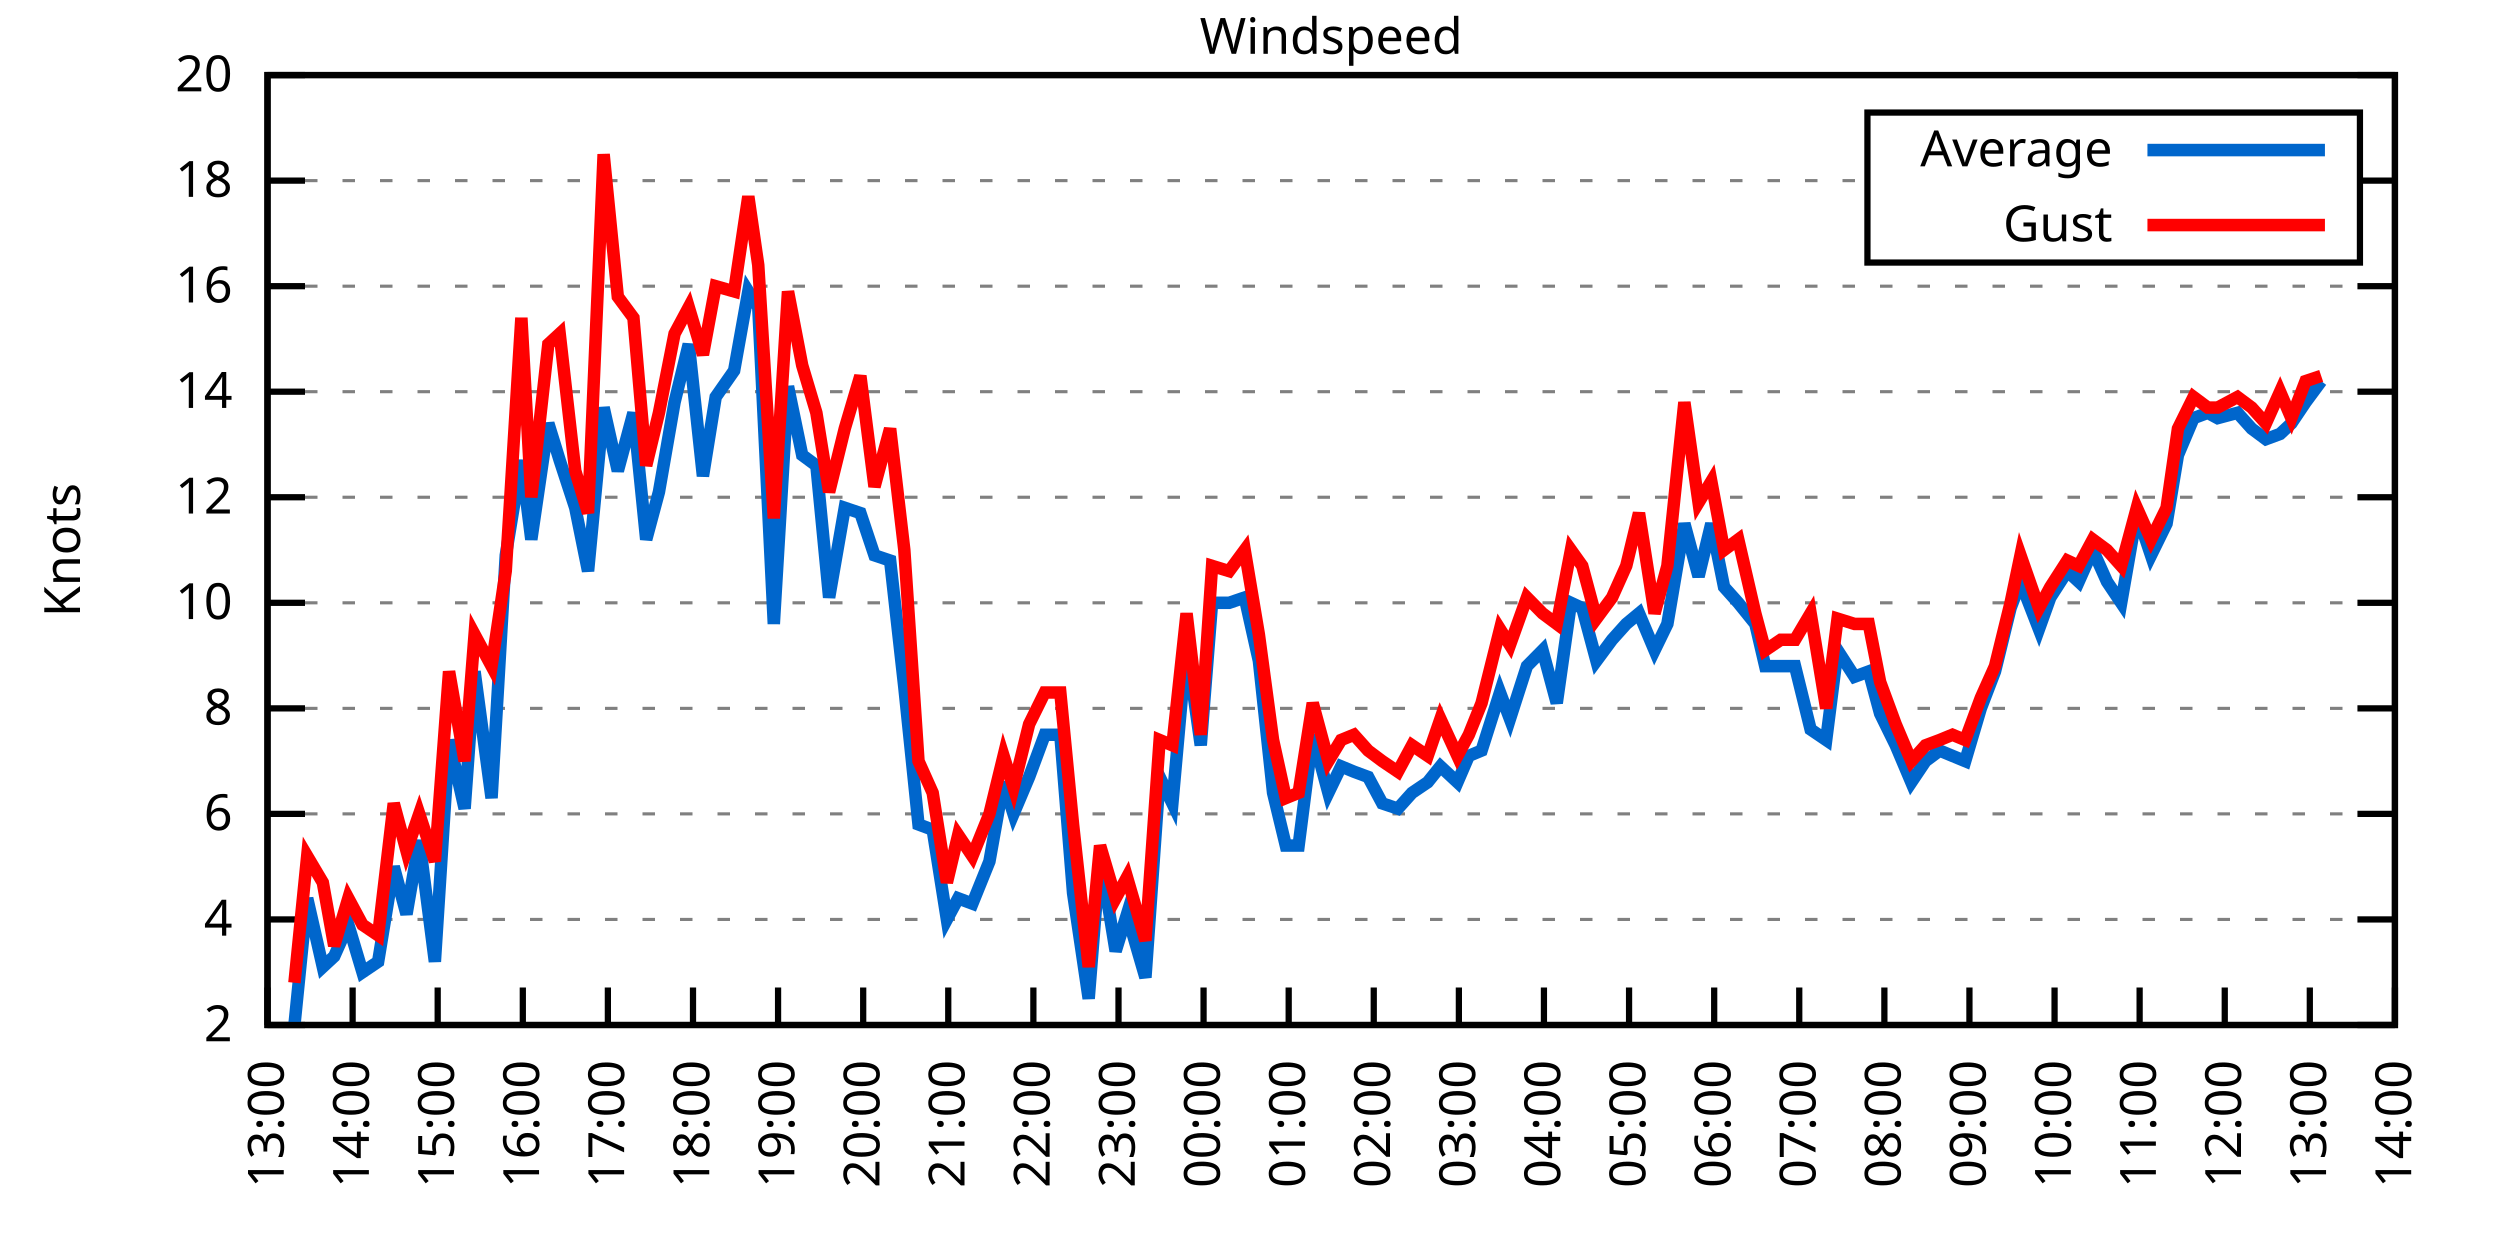
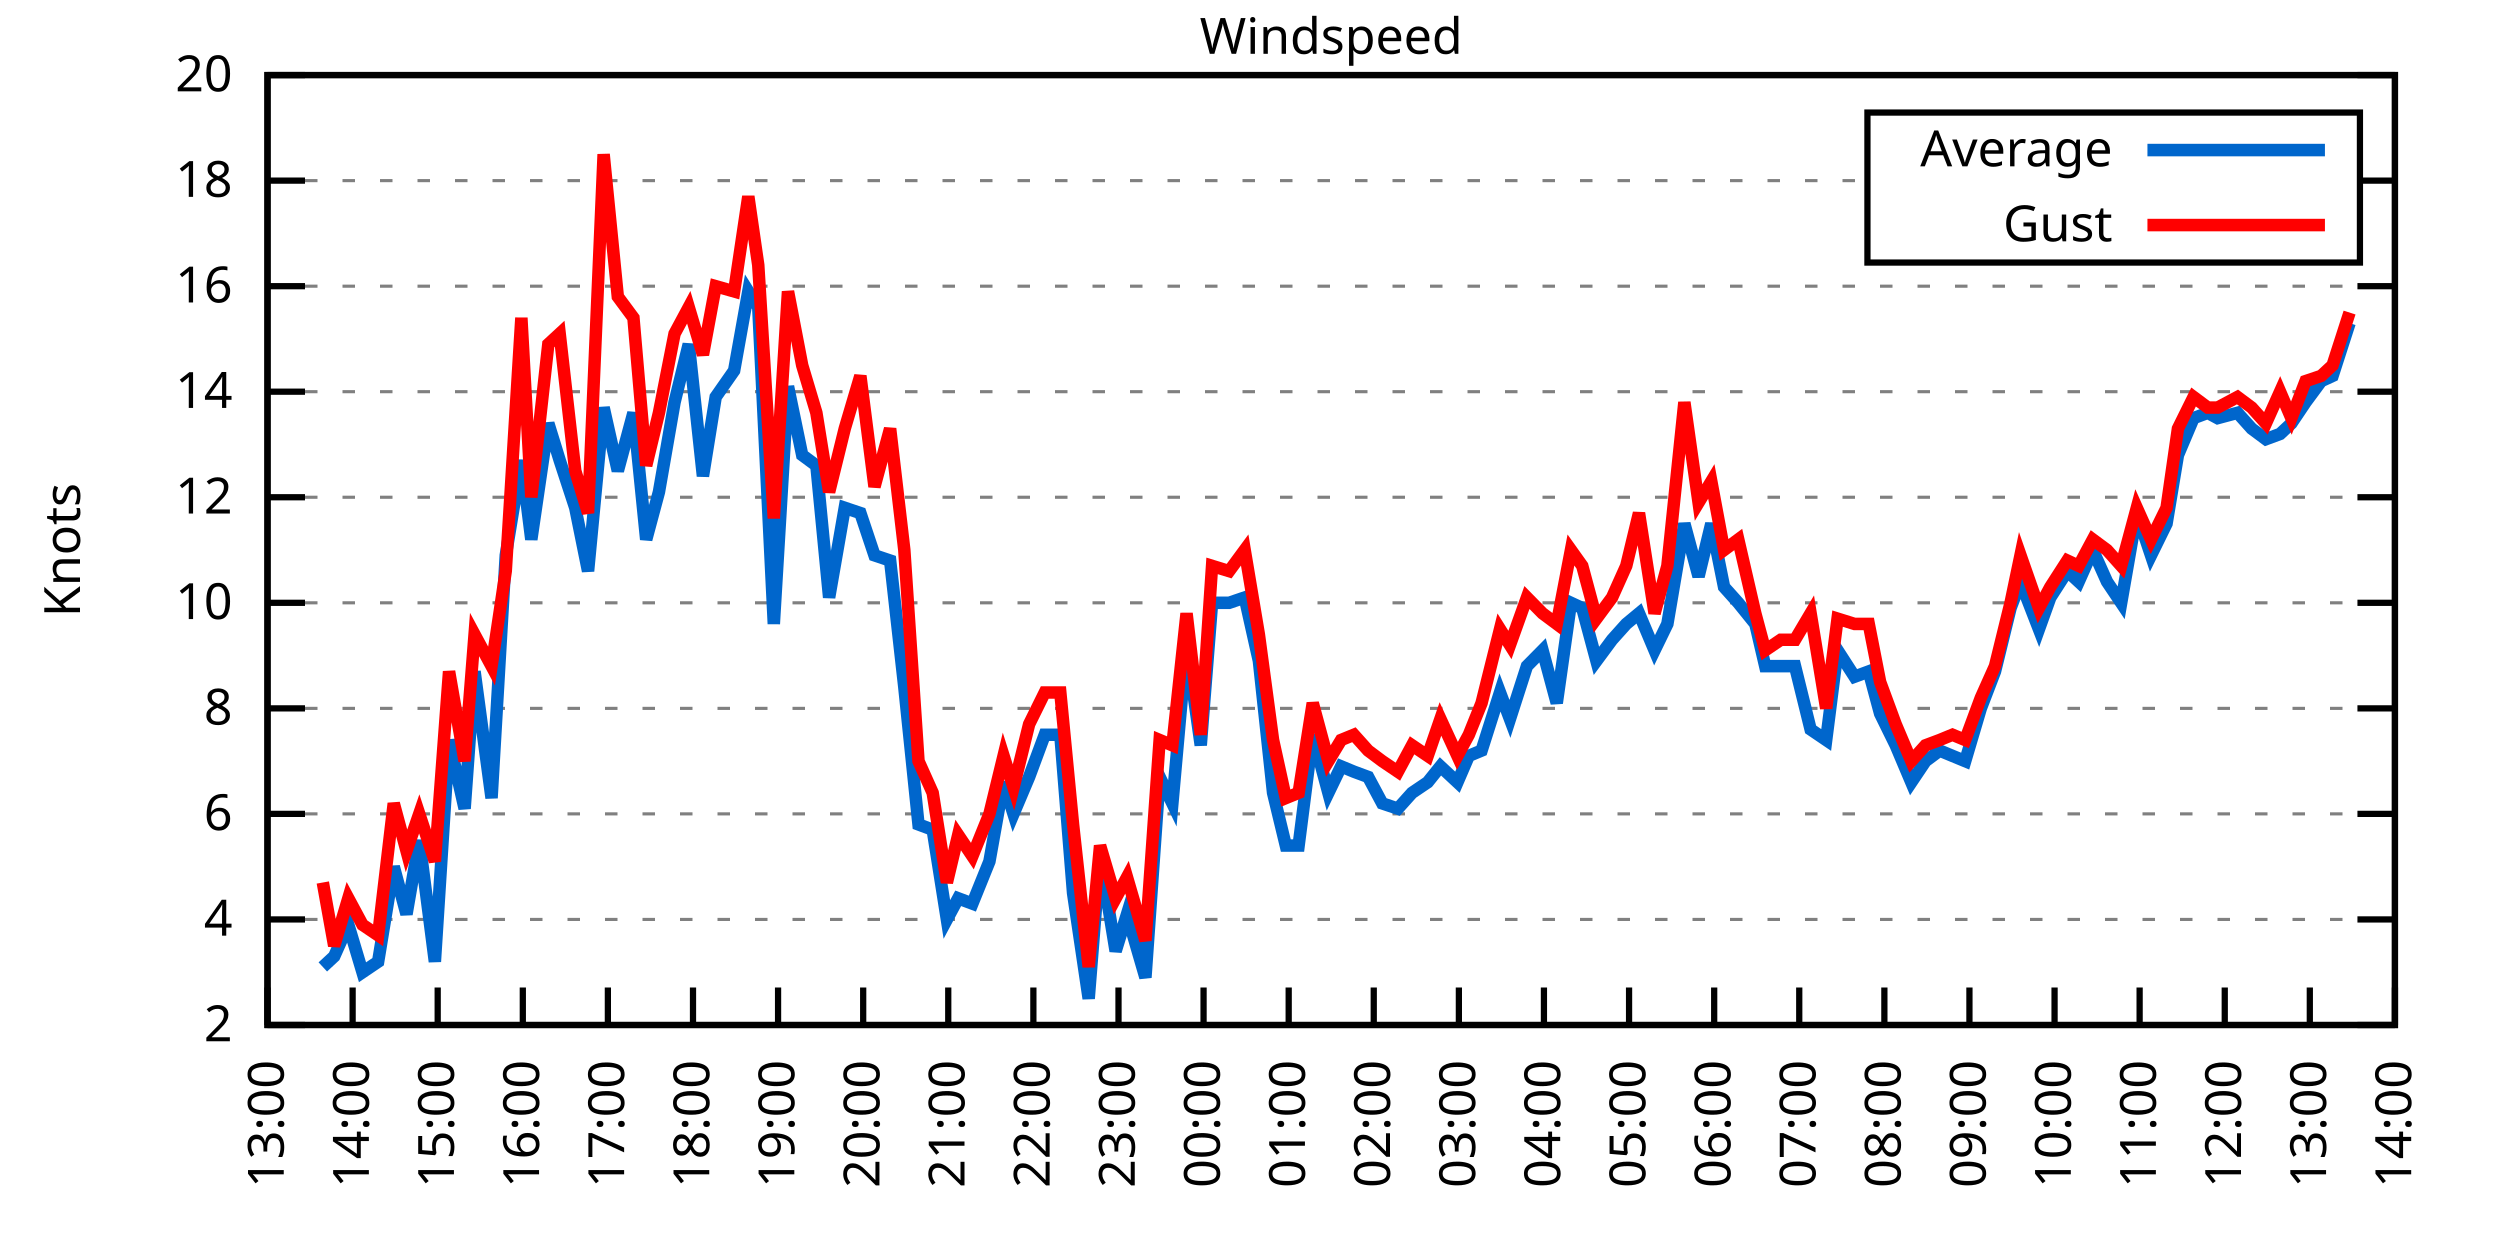
<svg xmlns="http://www.w3.org/2000/svg" xmlns:xlink="http://www.w3.org/1999/xlink" width="400" height="200" viewBox="0 0 400 200">
  <g id="gnuplot_canvas">
    <rect x="0" y="0" width="400" height="200" fill="none" />
    <defs>
      <circle id="gpDot" r="0.5" stroke-width="0.5" stroke="currentColor" />
      <path id="gpPt0" stroke-width="0.333" stroke="currentColor" d="M-1,0 h2 M0,-1 v2" />
      <path id="gpPt1" stroke-width="0.333" stroke="currentColor" d="M-1,-1 L1,1 M1,-1 L-1,1" />
      <path id="gpPt2" stroke-width="0.333" stroke="currentColor" d="M-1,0 L1,0 M0,-1 L0,1 M-1,-1 L1,1 M-1,1 L1,-1" />
      <rect id="gpPt3" stroke-width="0.333" stroke="currentColor" x="-1" y="-1" width="2" height="2" />
      <rect id="gpPt4" stroke-width="0.333" stroke="currentColor" fill="currentColor" x="-1" y="-1" width="2" height="2" />
      <circle id="gpPt5" stroke-width="0.333" stroke="currentColor" cx="0" cy="0" r="1" />
      <use xlink:href="#gpPt5" id="gpPt6" fill="currentColor" stroke="none" />
      <path id="gpPt7" stroke-width="0.333" stroke="currentColor" d="M0,-1.33 L-1.33,0.67 L1.33,0.67 z" />
      <use xlink:href="#gpPt7" id="gpPt8" fill="currentColor" stroke="none" />
      <use xlink:href="#gpPt7" id="gpPt9" stroke="currentColor" transform="rotate(180)" />
      <use xlink:href="#gpPt9" id="gpPt10" fill="currentColor" stroke="none" />
      <use xlink:href="#gpPt3" id="gpPt11" stroke="currentColor" transform="rotate(45)" />
      <use xlink:href="#gpPt11" id="gpPt12" fill="currentColor" stroke="none" />
      <path id="gpPt13" stroke-width="0.333" stroke="currentColor" d="M0,1.330 L1.265,0.411 L0.782,-1.067 L-0.782,-1.076 L-1.265,0.411 z" />
      <use xlink:href="#gpPt13" id="gpPt14" fill="currentColor" stroke="none" />
      <filter id="textbox" filterUnits="objectBoundingBox" x="0" y="0" height="1" width="1">
        <feFlood flood-color="white" flood-opacity="1" result="bgnd" />
        <feComposite in="SourceGraphic" in2="bgnd" operator="atop" />
      </filter>
      <filter id="greybox" filterUnits="objectBoundingBox" x="0" y="0" height="1" width="1">
        <feFlood flood-color="lightgrey" flood-opacity="1" result="grey" />
        <feComposite in="SourceGraphic" in2="grey" operator="atop" />
      </filter>
    </defs>
    <g fill="none" color="white" stroke="currentColor" stroke-width="1.00" stroke-linecap="butt" stroke-linejoin="miter">
</g>
    <g fill="none" color="black" stroke="currentColor" stroke-width="1.00" stroke-linecap="butt" stroke-linejoin="miter">
      <g stroke="none" shape-rendering="crispEdges">
        <polygon fill="rgb(255, 255, 255)" points="42.80,164.00 383.18,164.00 383.18,12.02 42.80,12.02 " />
      </g>
    </g>
    <g fill="none" color="black" stroke="currentColor" stroke-width="1.00" stroke-linecap="butt" stroke-linejoin="miter">
</g>
    <g fill="none" color="black" stroke="black" stroke-width="0.50" stroke-linecap="butt" stroke-linejoin="miter">
</g>
    <g fill="none" color="gray" stroke="currentColor" stroke-width="0.50" stroke-linecap="butt" stroke-linejoin="miter">
      <path stroke="gray" stroke-dasharray="2,4" class="gridline" d="M42.80,164.00 L383.19,164.00  " />
    </g>
    <g fill="none" color="gray" stroke="gray" stroke-width="1.00" stroke-linecap="butt" stroke-linejoin="miter">
</g>
    <g fill="none" color="black" stroke="currentColor" stroke-width="1.00" stroke-linecap="butt" stroke-linejoin="miter">
      <path stroke="black" d="M42.80,164.00 L48.80,164.00 M383.19,164.00 L377.19,164.00  " />
      <g transform="translate(37.20,166.60)" stroke="none" fill="black" font-family="Sans" font-size="8.00" text-anchor="end">
        <text>
          <tspan font-family="Sans"> 2</tspan>
        </text>
      </g>
    </g>
    <g fill="none" color="black" stroke="currentColor" stroke-width="1.00" stroke-linecap="butt" stroke-linejoin="miter">
</g>
    <g fill="none" color="black" stroke="black" stroke-width="0.50" stroke-linecap="butt" stroke-linejoin="miter">
</g>
    <g fill="none" color="gray" stroke="currentColor" stroke-width="0.50" stroke-linecap="butt" stroke-linejoin="miter">
      <path stroke="gray" stroke-dasharray="2,4" class="gridline" d="M42.80,147.11 L383.19,147.11  " />
    </g>
    <g fill="none" color="gray" stroke="gray" stroke-width="1.00" stroke-linecap="butt" stroke-linejoin="miter">
</g>
    <g fill="none" color="black" stroke="currentColor" stroke-width="1.00" stroke-linecap="butt" stroke-linejoin="miter">
      <path stroke="black" d="M42.80,147.11 L48.80,147.11 M383.19,147.11 L377.19,147.11  " />
      <g transform="translate(37.20,149.71)" stroke="none" fill="black" font-family="Sans" font-size="8.00" text-anchor="end">
        <text>
          <tspan font-family="Sans"> 4</tspan>
        </text>
      </g>
    </g>
    <g fill="none" color="black" stroke="currentColor" stroke-width="1.00" stroke-linecap="butt" stroke-linejoin="miter">
</g>
    <g fill="none" color="black" stroke="black" stroke-width="0.50" stroke-linecap="butt" stroke-linejoin="miter">
</g>
    <g fill="none" color="gray" stroke="currentColor" stroke-width="0.50" stroke-linecap="butt" stroke-linejoin="miter">
      <path stroke="gray" stroke-dasharray="2,4" class="gridline" d="M42.80,130.22 L383.19,130.22  " />
    </g>
    <g fill="none" color="gray" stroke="gray" stroke-width="1.00" stroke-linecap="butt" stroke-linejoin="miter">
</g>
    <g fill="none" color="black" stroke="currentColor" stroke-width="1.00" stroke-linecap="butt" stroke-linejoin="miter">
      <path stroke="black" d="M42.80,130.22 L48.80,130.22 M383.19,130.22 L377.19,130.22  " />
      <g transform="translate(37.20,132.82)" stroke="none" fill="black" font-family="Sans" font-size="8.00" text-anchor="end">
        <text>
          <tspan font-family="Sans"> 6</tspan>
        </text>
      </g>
    </g>
    <g fill="none" color="black" stroke="currentColor" stroke-width="1.00" stroke-linecap="butt" stroke-linejoin="miter">
</g>
    <g fill="none" color="black" stroke="black" stroke-width="0.50" stroke-linecap="butt" stroke-linejoin="miter">
</g>
    <g fill="none" color="gray" stroke="currentColor" stroke-width="0.50" stroke-linecap="butt" stroke-linejoin="miter">
      <path stroke="gray" stroke-dasharray="2,4" class="gridline" d="M42.80,113.34 L383.19,113.34  " />
    </g>
    <g fill="none" color="gray" stroke="gray" stroke-width="1.00" stroke-linecap="butt" stroke-linejoin="miter">
</g>
    <g fill="none" color="black" stroke="currentColor" stroke-width="1.00" stroke-linecap="butt" stroke-linejoin="miter">
      <path stroke="black" d="M42.80,113.34 L48.80,113.34 M383.19,113.34 L377.19,113.34  " />
      <g transform="translate(37.20,115.94)" stroke="none" fill="black" font-family="Sans" font-size="8.00" text-anchor="end">
        <text>
          <tspan font-family="Sans"> 8</tspan>
        </text>
      </g>
    </g>
    <g fill="none" color="black" stroke="currentColor" stroke-width="1.00" stroke-linecap="butt" stroke-linejoin="miter">
</g>
    <g fill="none" color="black" stroke="black" stroke-width="0.50" stroke-linecap="butt" stroke-linejoin="miter">
</g>
    <g fill="none" color="gray" stroke="currentColor" stroke-width="0.50" stroke-linecap="butt" stroke-linejoin="miter">
      <path stroke="gray" stroke-dasharray="2,4" class="gridline" d="M42.80,96.45 L383.19,96.45  " />
    </g>
    <g fill="none" color="gray" stroke="gray" stroke-width="1.00" stroke-linecap="butt" stroke-linejoin="miter">
</g>
    <g fill="none" color="black" stroke="currentColor" stroke-width="1.00" stroke-linecap="butt" stroke-linejoin="miter">
      <path stroke="black" d="M42.80,96.45 L48.80,96.45 M383.19,96.45 L377.19,96.45  " />
      <g transform="translate(37.20,99.05)" stroke="none" fill="black" font-family="Sans" font-size="8.00" text-anchor="end">
        <text>
          <tspan font-family="Sans"> 10</tspan>
        </text>
      </g>
    </g>
    <g fill="none" color="black" stroke="currentColor" stroke-width="1.00" stroke-linecap="butt" stroke-linejoin="miter">
</g>
    <g fill="none" color="black" stroke="black" stroke-width="0.50" stroke-linecap="butt" stroke-linejoin="miter">
</g>
    <g fill="none" color="gray" stroke="currentColor" stroke-width="0.50" stroke-linecap="butt" stroke-linejoin="miter">
      <path stroke="gray" stroke-dasharray="2,4" class="gridline" d="M42.80,79.56 L383.19,79.56  " />
    </g>
    <g fill="none" color="gray" stroke="gray" stroke-width="1.00" stroke-linecap="butt" stroke-linejoin="miter">
</g>
    <g fill="none" color="black" stroke="currentColor" stroke-width="1.00" stroke-linecap="butt" stroke-linejoin="miter">
      <path stroke="black" d="M42.80,79.56 L48.80,79.56 M383.19,79.56 L377.19,79.56  " />
      <g transform="translate(37.20,82.16)" stroke="none" fill="black" font-family="Sans" font-size="8.00" text-anchor="end">
        <text>
          <tspan font-family="Sans"> 12</tspan>
        </text>
      </g>
    </g>
    <g fill="none" color="black" stroke="currentColor" stroke-width="1.00" stroke-linecap="butt" stroke-linejoin="miter">
</g>
    <g fill="none" color="black" stroke="black" stroke-width="0.50" stroke-linecap="butt" stroke-linejoin="miter">
</g>
    <g fill="none" color="gray" stroke="currentColor" stroke-width="0.50" stroke-linecap="butt" stroke-linejoin="miter">
      <path stroke="gray" stroke-dasharray="2,4" class="gridline" d="M42.80,62.67 L383.19,62.67  " />
    </g>
    <g fill="none" color="gray" stroke="gray" stroke-width="1.00" stroke-linecap="butt" stroke-linejoin="miter">
</g>
    <g fill="none" color="black" stroke="currentColor" stroke-width="1.00" stroke-linecap="butt" stroke-linejoin="miter">
      <path stroke="black" d="M42.80,62.67 L48.80,62.67 M383.19,62.67 L377.19,62.67  " />
      <g transform="translate(37.20,65.27)" stroke="none" fill="black" font-family="Sans" font-size="8.00" text-anchor="end">
        <text>
          <tspan font-family="Sans"> 14</tspan>
        </text>
      </g>
    </g>
    <g fill="none" color="black" stroke="currentColor" stroke-width="1.00" stroke-linecap="butt" stroke-linejoin="miter">
</g>
    <g fill="none" color="black" stroke="black" stroke-width="0.50" stroke-linecap="butt" stroke-linejoin="miter">
</g>
    <g fill="none" color="gray" stroke="currentColor" stroke-width="0.50" stroke-linecap="butt" stroke-linejoin="miter">
      <path stroke="gray" stroke-dasharray="2,4" class="gridline" d="M42.80,45.79 L383.19,45.79  " />
    </g>
    <g fill="none" color="gray" stroke="gray" stroke-width="1.00" stroke-linecap="butt" stroke-linejoin="miter">
</g>
    <g fill="none" color="black" stroke="currentColor" stroke-width="1.00" stroke-linecap="butt" stroke-linejoin="miter">
      <path stroke="black" d="M42.80,45.79 L48.80,45.79 M383.19,45.79 L377.19,45.79  " />
      <g transform="translate(37.20,48.39)" stroke="none" fill="black" font-family="Sans" font-size="8.00" text-anchor="end">
        <text>
          <tspan font-family="Sans"> 16</tspan>
        </text>
      </g>
    </g>
    <g fill="none" color="black" stroke="currentColor" stroke-width="1.00" stroke-linecap="butt" stroke-linejoin="miter">
</g>
    <g fill="none" color="black" stroke="black" stroke-width="0.50" stroke-linecap="butt" stroke-linejoin="miter">
</g>
    <g fill="none" color="gray" stroke="currentColor" stroke-width="0.50" stroke-linecap="butt" stroke-linejoin="miter">
      <path stroke="gray" stroke-dasharray="2,4" class="gridline" d="M42.80,28.90 L298.79,28.90 M377.59,28.90 L383.19,28.90  " />
    </g>
    <g fill="none" color="gray" stroke="gray" stroke-width="1.00" stroke-linecap="butt" stroke-linejoin="miter">
</g>
    <g fill="none" color="black" stroke="currentColor" stroke-width="1.00" stroke-linecap="butt" stroke-linejoin="miter">
      <path stroke="black" d="M42.80,28.90 L48.80,28.90 M383.19,28.90 L377.19,28.90  " />
      <g transform="translate(37.20,31.50)" stroke="none" fill="black" font-family="Sans" font-size="8.00" text-anchor="end">
        <text>
          <tspan font-family="Sans"> 18</tspan>
        </text>
      </g>
    </g>
    <g fill="none" color="black" stroke="currentColor" stroke-width="1.00" stroke-linecap="butt" stroke-linejoin="miter">
</g>
    <g fill="none" color="black" stroke="black" stroke-width="0.50" stroke-linecap="butt" stroke-linejoin="miter">
</g>
    <g fill="none" color="gray" stroke="currentColor" stroke-width="0.50" stroke-linecap="butt" stroke-linejoin="miter">
      <path stroke="gray" stroke-dasharray="2,4" class="gridline" d="M42.80,12.01 L383.19,12.01  " />
    </g>
    <g fill="none" color="gray" stroke="gray" stroke-width="1.00" stroke-linecap="butt" stroke-linejoin="miter">
</g>
    <g fill="none" color="black" stroke="currentColor" stroke-width="1.00" stroke-linecap="butt" stroke-linejoin="miter">
      <path stroke="black" d="M42.80,12.01 L48.80,12.01 M383.19,12.01 L377.19,12.01  " />
      <g transform="translate(37.20,14.61)" stroke="none" fill="black" font-family="Sans" font-size="8.00" text-anchor="end">
        <text>
          <tspan font-family="Sans"> 20</tspan>
        </text>
      </g>
    </g>
    <g fill="none" color="black" stroke="currentColor" stroke-width="1.00" stroke-linecap="butt" stroke-linejoin="miter">
      <path stroke="black" d="M42.80,164.00 L42.80,158.00  " />
      <g transform="translate(45.40,169.60) rotate(270.00)" stroke="none" fill="black" font-family="Sans" font-size="8.00" text-anchor="end">
        <text>
          <tspan font-family="Sans">13:00</tspan>
        </text>
      </g>
    </g>
    <g fill="none" color="black" stroke="currentColor" stroke-width="1.00" stroke-linecap="butt" stroke-linejoin="miter">
      <path stroke="black" d="M56.42,164.00 L56.42,158.00  " />
      <g transform="translate(59.02,169.60) rotate(270.00)" stroke="none" fill="black" font-family="Sans" font-size="8.00" text-anchor="end">
        <text>
          <tspan font-family="Sans">14:00</tspan>
        </text>
      </g>
    </g>
    <g fill="none" color="black" stroke="currentColor" stroke-width="1.00" stroke-linecap="butt" stroke-linejoin="miter">
      <path stroke="black" d="M70.03,164.00 L70.03,158.00  " />
      <g transform="translate(72.63,169.60) rotate(270.00)" stroke="none" fill="black" font-family="Sans" font-size="8.00" text-anchor="end">
        <text>
          <tspan font-family="Sans">15:00</tspan>
        </text>
      </g>
    </g>
    <g fill="none" color="black" stroke="currentColor" stroke-width="1.00" stroke-linecap="butt" stroke-linejoin="miter">
      <path stroke="black" d="M83.65,164.00 L83.65,158.00  " />
      <g transform="translate(86.25,169.60) rotate(270.00)" stroke="none" fill="black" font-family="Sans" font-size="8.00" text-anchor="end">
        <text>
          <tspan font-family="Sans">16:00</tspan>
        </text>
      </g>
    </g>
    <g fill="none" color="black" stroke="currentColor" stroke-width="1.00" stroke-linecap="butt" stroke-linejoin="miter">
      <path stroke="black" d="M97.26,164.00 L97.26,158.00  " />
      <g transform="translate(99.86,169.60) rotate(270.00)" stroke="none" fill="black" font-family="Sans" font-size="8.00" text-anchor="end">
        <text>
          <tspan font-family="Sans">17:00</tspan>
        </text>
      </g>
    </g>
    <g fill="none" color="black" stroke="currentColor" stroke-width="1.00" stroke-linecap="butt" stroke-linejoin="miter">
      <path stroke="black" d="M110.88,164.00 L110.88,158.00  " />
      <g transform="translate(113.48,169.60) rotate(270.00)" stroke="none" fill="black" font-family="Sans" font-size="8.00" text-anchor="end">
        <text>
          <tspan font-family="Sans">18:00</tspan>
        </text>
      </g>
    </g>
    <g fill="none" color="black" stroke="currentColor" stroke-width="1.00" stroke-linecap="butt" stroke-linejoin="miter">
      <path stroke="black" d="M124.49,164.00 L124.49,158.00  " />
      <g transform="translate(127.09,169.60) rotate(270.00)" stroke="none" fill="black" font-family="Sans" font-size="8.00" text-anchor="end">
        <text>
          <tspan font-family="Sans">19:00</tspan>
        </text>
      </g>
    </g>
    <g fill="none" color="black" stroke="currentColor" stroke-width="1.00" stroke-linecap="butt" stroke-linejoin="miter">
      <path stroke="black" d="M138.11,164.00 L138.11,158.00  " />
      <g transform="translate(140.71,169.60) rotate(270.00)" stroke="none" fill="black" font-family="Sans" font-size="8.00" text-anchor="end">
        <text>
          <tspan font-family="Sans">20:00</tspan>
        </text>
      </g>
    </g>
    <g fill="none" color="black" stroke="currentColor" stroke-width="1.00" stroke-linecap="butt" stroke-linejoin="miter">
      <path stroke="black" d="M151.72,164.00 L151.72,158.00  " />
      <g transform="translate(154.32,169.60) rotate(270.00)" stroke="none" fill="black" font-family="Sans" font-size="8.00" text-anchor="end">
        <text>
          <tspan font-family="Sans">21:00</tspan>
        </text>
      </g>
    </g>
    <g fill="none" color="black" stroke="currentColor" stroke-width="1.00" stroke-linecap="butt" stroke-linejoin="miter">
      <path stroke="black" d="M165.34,164.00 L165.34,158.00  " />
      <g transform="translate(167.94,169.60) rotate(270.00)" stroke="none" fill="black" font-family="Sans" font-size="8.00" text-anchor="end">
        <text>
          <tspan font-family="Sans">22:00</tspan>
        </text>
      </g>
    </g>
    <g fill="none" color="black" stroke="currentColor" stroke-width="1.00" stroke-linecap="butt" stroke-linejoin="miter">
      <path stroke="black" d="M178.96,164.00 L178.96,158.00  " />
      <g transform="translate(181.56,169.60) rotate(270.00)" stroke="none" fill="black" font-family="Sans" font-size="8.00" text-anchor="end">
        <text>
          <tspan font-family="Sans">23:00</tspan>
        </text>
      </g>
    </g>
    <g fill="none" color="black" stroke="currentColor" stroke-width="1.00" stroke-linecap="butt" stroke-linejoin="miter">
      <path stroke="black" d="M192.57,164.00 L192.57,158.00  " />
      <g transform="translate(195.17,169.60) rotate(270.00)" stroke="none" fill="black" font-family="Sans" font-size="8.00" text-anchor="end">
        <text>
          <tspan font-family="Sans">00:00</tspan>
        </text>
      </g>
    </g>
    <g fill="none" color="black" stroke="currentColor" stroke-width="1.00" stroke-linecap="butt" stroke-linejoin="miter">
      <path stroke="black" d="M206.19,164.00 L206.19,158.00  " />
      <g transform="translate(208.79,169.60) rotate(270.00)" stroke="none" fill="black" font-family="Sans" font-size="8.00" text-anchor="end">
        <text>
          <tspan font-family="Sans">01:00</tspan>
        </text>
      </g>
    </g>
    <g fill="none" color="black" stroke="currentColor" stroke-width="1.00" stroke-linecap="butt" stroke-linejoin="miter">
      <path stroke="black" d="M219.80,164.00 L219.80,158.00  " />
      <g transform="translate(222.40,169.60) rotate(270.00)" stroke="none" fill="black" font-family="Sans" font-size="8.00" text-anchor="end">
        <text>
          <tspan font-family="Sans">02:00</tspan>
        </text>
      </g>
    </g>
    <g fill="none" color="black" stroke="currentColor" stroke-width="1.00" stroke-linecap="butt" stroke-linejoin="miter">
      <path stroke="black" d="M233.42,164.00 L233.42,158.00  " />
      <g transform="translate(236.02,169.60) rotate(270.00)" stroke="none" fill="black" font-family="Sans" font-size="8.00" text-anchor="end">
        <text>
          <tspan font-family="Sans">03:00</tspan>
        </text>
      </g>
    </g>
    <g fill="none" color="black" stroke="currentColor" stroke-width="1.00" stroke-linecap="butt" stroke-linejoin="miter">
      <path stroke="black" d="M247.03,164.00 L247.03,158.00  " />
      <g transform="translate(249.63,169.60) rotate(270.00)" stroke="none" fill="black" font-family="Sans" font-size="8.00" text-anchor="end">
        <text>
          <tspan font-family="Sans">04:00</tspan>
        </text>
      </g>
    </g>
    <g fill="none" color="black" stroke="currentColor" stroke-width="1.00" stroke-linecap="butt" stroke-linejoin="miter">
      <path stroke="black" d="M260.65,164.00 L260.65,158.00  " />
      <g transform="translate(263.25,169.60) rotate(270.00)" stroke="none" fill="black" font-family="Sans" font-size="8.00" text-anchor="end">
        <text>
          <tspan font-family="Sans">05:00</tspan>
        </text>
      </g>
    </g>
    <g fill="none" color="black" stroke="currentColor" stroke-width="1.00" stroke-linecap="butt" stroke-linejoin="miter">
      <path stroke="black" d="M274.27,164.00 L274.27,158.00  " />
      <g transform="translate(276.87,169.60) rotate(270.00)" stroke="none" fill="black" font-family="Sans" font-size="8.00" text-anchor="end">
        <text>
          <tspan font-family="Sans">06:00</tspan>
        </text>
      </g>
    </g>
    <g fill="none" color="black" stroke="currentColor" stroke-width="1.00" stroke-linecap="butt" stroke-linejoin="miter">
      <path stroke="black" d="M287.88,164.00 L287.88,158.00  " />
      <g transform="translate(290.48,169.60) rotate(270.00)" stroke="none" fill="black" font-family="Sans" font-size="8.00" text-anchor="end">
        <text>
          <tspan font-family="Sans">07:00</tspan>
        </text>
      </g>
    </g>
    <g fill="none" color="black" stroke="currentColor" stroke-width="1.00" stroke-linecap="butt" stroke-linejoin="miter">
      <path stroke="black" d="M301.50,164.00 L301.50,158.00  " />
      <g transform="translate(304.10,169.60) rotate(270.00)" stroke="none" fill="black" font-family="Sans" font-size="8.00" text-anchor="end">
        <text>
          <tspan font-family="Sans">08:00</tspan>
        </text>
      </g>
    </g>
    <g fill="none" color="black" stroke="currentColor" stroke-width="1.00" stroke-linecap="butt" stroke-linejoin="miter">
      <path stroke="black" d="M315.11,164.00 L315.11,158.00  " />
      <g transform="translate(317.71,169.60) rotate(270.00)" stroke="none" fill="black" font-family="Sans" font-size="8.00" text-anchor="end">
        <text>
          <tspan font-family="Sans">09:00</tspan>
        </text>
      </g>
    </g>
    <g fill="none" color="black" stroke="currentColor" stroke-width="1.00" stroke-linecap="butt" stroke-linejoin="miter">
      <path stroke="black" d="M328.73,164.00 L328.73,158.00  " />
      <g transform="translate(331.33,169.60) rotate(270.00)" stroke="none" fill="black" font-family="Sans" font-size="8.00" text-anchor="end">
        <text>
          <tspan font-family="Sans">10:00</tspan>
        </text>
      </g>
    </g>
    <g fill="none" color="black" stroke="currentColor" stroke-width="1.00" stroke-linecap="butt" stroke-linejoin="miter">
      <path stroke="black" d="M342.34,164.00 L342.34,158.00  " />
      <g transform="translate(344.94,169.60) rotate(270.00)" stroke="none" fill="black" font-family="Sans" font-size="8.00" text-anchor="end">
        <text>
          <tspan font-family="Sans">11:00</tspan>
        </text>
      </g>
    </g>
    <g fill="none" color="black" stroke="currentColor" stroke-width="1.00" stroke-linecap="butt" stroke-linejoin="miter">
      <path stroke="black" d="M355.96,164.00 L355.96,158.00  " />
      <g transform="translate(358.56,169.60) rotate(270.00)" stroke="none" fill="black" font-family="Sans" font-size="8.00" text-anchor="end">
        <text>
          <tspan font-family="Sans">12:00</tspan>
        </text>
      </g>
    </g>
    <g fill="none" color="black" stroke="currentColor" stroke-width="1.00" stroke-linecap="butt" stroke-linejoin="miter">
      <path stroke="black" d="M369.57,164.00 L369.57,158.00  " />
      <g transform="translate(372.17,169.60) rotate(270.00)" stroke="none" fill="black" font-family="Sans" font-size="8.00" text-anchor="end">
        <text>
          <tspan font-family="Sans">13:00</tspan>
        </text>
      </g>
    </g>
    <g fill="none" color="black" stroke="currentColor" stroke-width="1.00" stroke-linecap="butt" stroke-linejoin="miter">
      <path stroke="black" d="M383.19,164.00 L383.19,158.00  " />
      <g transform="translate(385.79,169.60) rotate(270.00)" stroke="none" fill="black" font-family="Sans" font-size="8.00" text-anchor="end">
        <text>
          <tspan font-family="Sans">14:00</tspan>
        </text>
      </g>
    </g>
    <g fill="none" color="black" stroke="currentColor" stroke-width="1.00" stroke-linecap="butt" stroke-linejoin="miter">
</g>
    <g fill="none" color="black" stroke="currentColor" stroke-width="1.00" stroke-linecap="butt" stroke-linejoin="miter">
      <path stroke="black" d="M42.80,12.01 L42.80,164.00 L383.19,164.00 L383.19,12.01 L42.80,12.01 Z  " />
    </g>
    <g fill="none" color="black" stroke="currentColor" stroke-width="1.00" stroke-linecap="butt" stroke-linejoin="miter">
</g>
    <g fill="none" color="black" stroke="currentColor" stroke-width="1.00" stroke-linecap="butt" stroke-linejoin="miter">
      <path stroke="black" d="M298.79,42.01 L298.79,18.01 L377.59,18.01 L377.59,42.01 L298.79,42.01 Z  " />
    </g>
    <g id="Windspeed_plot_1">
      <g fill="none" color="white" stroke="black" stroke-width="2.00" stroke-linecap="butt" stroke-linejoin="miter">
</g>
      <g fill="none" color="black" stroke="currentColor" stroke-width="2.00" stroke-linecap="butt" stroke-linejoin="miter">
        <g transform="translate(337.99,26.61)" stroke="none" fill="black" font-family="Sans" font-size="8.00" text-anchor="end">
          <text>
            <tspan font-family="Sans">Average</tspan>
          </text>
        </g>
      </g>
      <g fill="none" color="black" stroke="currentColor" stroke-width="2.00" stroke-linecap="butt" stroke-linejoin="miter">
-         <path stroke="rgb(  0, 102, 204)" d="M343.59,24.01 L371.99,24.01 M47.11,164.00 L49.15,143.73 L51.65,154.71 L53.47,153.02 L55.73,147.96 L58.00,155.56   L60.50,153.87 L63.00,138.67 L65.04,146.27 L67.08,134.45 L69.58,153.87 L71.85,118.40 L74.34,129.38 L75.93,107.43   L78.65,127.69 L80.92,88.85 L83.42,73.65 L85.01,86.32 L87.73,67.74 L89.55,73.65 L92.04,81.25 L94.09,91.38   L96.58,65.21 L98.85,75.34 L101.35,66.05 L103.39,86.32 L105.43,78.72 L107.93,64.36 L110.20,55.07 L112.47,76.18   L114.51,63.52 L117.46,59.30 L119.73,46.63 L121.32,49.16 L123.81,99.83 L126.08,61.83 L128.35,72.81 L130.62,74.49   L132.66,95.60 L135.16,81.25 L137.66,82.09 L139.92,88.85 L142.42,89.69 L144.69,109.96 L146.96,131.91 L149.23,132.76   L151.50,147.11 L153.31,143.73 L155.58,144.58 L158.31,137.82 L160.57,125.16 L162.16,130.22 L164.66,124.31 L167.16,117.56   L169.65,117.56 L171.69,142.89 L174.19,159.78 L176.01,136.98 L178.50,152.18 L180.32,146.27 L183.27,156.40 L185.54,124.31   L187.58,128.54 L189.85,103.20 L192.12,119.25 L193.93,96.45 L196.66,96.45 L199.15,95.60 L201.42,105.74 L203.69,126.85   L205.73,135.29 L207.78,135.29 L210.04,117.56 L212.54,126.85 L214.58,122.62 L216.63,123.47 L218.90,124.31 L221.16,128.54   L223.66,129.38 L225.93,126.85 L228.43,125.16 L230.47,122.62 L233.19,125.16 L235.01,120.94 L237.05,120.09 L240.00,110.80   L241.59,115.03 L244.31,106.58 L246.81,104.05 L249.08,112.49 L251.35,96.45 L253.16,97.29 L255.43,105.74 L257.93,102.36   L260.20,99.83 L262.24,98.14 L264.73,104.05 L266.78,99.83 L269.50,83.78 L271.77,92.23 L273.81,83.78 L275.85,93.92   L278.12,96.45 L280.85,99.83 L282.43,106.58 L284.93,106.58 L287.20,106.58 L289.70,116.71 L292.19,118.40 L294.01,104.05   L296.73,108.27 L299.00,107.43 L300.82,114.18 L303.31,119.25 L305.81,125.16 L308.08,121.78 L310.35,120.09 L312.39,120.94   L314.43,121.78 L316.93,113.34 L319.20,107.43 L321.69,97.29 L323.28,93.07 L326.23,100.67 L328.05,95.60 L330.77,91.38   L332.59,93.07 L334.85,88.00 L337.12,93.07 L339.39,96.45 L341.89,82.09 L344.16,88.85 L346.65,83.78 L348.47,72.81   L350.97,66.90 L353.24,66.05 L354.82,66.90 L358.00,66.05 L360.27,68.58 L362.54,70.27 L364.81,69.43 L366.62,67.74   L368.89,64.36 L371.39,60.98  " />
+         <path stroke="rgb(  0, 102, 204)" d="M343.59,24.01 L371.99,24.01 M51.65,154.71 L53.47,153.02 L55.73,147.96 L58.00,155.56 L60.50,153.87 L63.00,138.67   L65.04,146.27 L67.08,134.45 L69.58,153.87 L71.85,118.40 L74.34,129.38 L75.93,107.43 L78.65,127.69 L80.92,88.85   L83.42,73.65 L85.01,86.32 L87.73,67.74 L89.55,73.65 L92.04,81.25 L94.09,91.38 L96.58,65.21 L98.85,75.34   L101.35,66.05 L103.39,86.32 L105.43,78.72 L107.93,64.36 L110.20,55.07 L112.47,76.18 L114.51,63.52 L117.46,59.30   L119.73,46.63 L121.32,49.16 L123.81,99.83 L126.08,61.83 L128.35,72.81 L130.62,74.49 L132.66,95.60 L135.16,81.25   L137.66,82.09 L139.92,88.85 L142.42,89.69 L144.69,109.96 L146.96,131.91 L149.23,132.76 L151.50,147.11 L153.31,143.73   L155.58,144.58 L158.31,137.82 L160.57,125.16 L162.16,130.22 L164.66,124.31 L167.16,117.56 L169.65,117.56 L171.69,142.89   L174.19,159.78 L176.01,136.98 L178.50,152.18 L180.32,146.27 L183.27,156.40 L185.54,124.31 L187.58,128.54 L189.85,103.20   L192.12,119.25 L193.93,96.45 L196.66,96.45 L199.15,95.60 L201.42,105.74 L203.69,126.85 L205.73,135.29 L207.78,135.29   L210.04,117.56 L212.54,126.85 L214.58,122.62 L216.63,123.47 L218.90,124.31 L221.16,128.54 L223.66,129.38 L225.93,126.85   L228.43,125.16 L230.47,122.62 L233.19,125.16 L235.01,120.94 L237.05,120.09 L240.00,110.80 L241.59,115.03 L244.31,106.58   L246.81,104.05 L249.08,112.49 L251.35,96.45 L253.16,97.29 L255.43,105.74 L257.93,102.36 L260.20,99.83 L262.24,98.14   L264.73,104.05 L266.78,99.83 L269.50,83.78 L271.77,92.23 L273.81,83.78 L275.85,93.92 L278.12,96.45 L280.85,99.83   L282.43,106.58 L284.93,106.58 L287.20,106.58 L289.70,116.71 L292.19,118.40 L294.01,104.05 L296.73,108.27 L299.00,107.43   L300.82,114.18 L303.31,119.25 L305.81,125.16 L308.08,121.78 L310.35,120.09 L312.39,120.94 L314.43,121.78 L316.93,113.34   L319.20,107.43 L321.69,97.29 L323.28,93.07 L326.23,100.67 L328.05,95.60 L330.77,91.38 L332.59,93.07 L334.85,88.00   L337.12,93.07 L339.39,96.45 L341.89,82.09 L344.16,88.85 L346.65,83.78 L348.47,72.81 L350.97,66.90 L353.24,66.05   L354.82,66.90 L358.00,66.05 L360.27,68.58 L362.54,70.27 L364.81,69.43 L366.62,67.74 L368.89,64.36 L371.39,60.98   L373.21,60.14 L375.93,51.70  " />
      </g>
    </g>
    <g id="Windspeed_plot_2">
      <g fill="none" color="black" stroke="currentColor" stroke-width="2.00" stroke-linecap="butt" stroke-linejoin="miter">
        <g transform="translate(337.99,38.61)" stroke="none" fill="black" font-family="Sans" font-size="8.00" text-anchor="end">
          <text>
            <tspan font-family="Sans">Gust</tspan>
          </text>
        </g>
      </g>
      <g fill="none" color="black" stroke="currentColor" stroke-width="2.00" stroke-linecap="butt" stroke-linejoin="miter">
-         <path stroke="rgb(255,   0,   0)" d="M343.59,36.01 L371.99,36.01 M47.11,157.24 L49.15,136.98 L51.65,141.20 L53.47,151.33 L55.73,143.73 L58.00,147.96   L60.50,149.65 L63.00,128.54 L65.04,136.14 L67.08,130.22 L69.58,137.82 L71.85,107.43 L74.34,121.78 L75.93,101.52   L78.65,106.58 L80.92,91.38 L83.42,50.85 L85.01,79.56 L87.73,55.07 L89.55,53.39 L92.04,75.34 L94.09,82.09   L96.58,24.68 L98.85,47.47 L101.35,50.85 L103.39,74.49 L105.43,66.05 L107.93,53.39 L110.20,49.16 L112.47,56.76   L114.51,45.79 L117.46,46.63 L119.73,31.43 L121.32,42.41 L123.81,82.94 L126.08,46.63 L128.35,58.45 L130.62,66.05   L132.66,78.72 L135.16,68.58 L137.66,60.14 L139.92,77.87 L142.42,68.58 L144.69,88.00 L146.96,121.78 L149.23,126.85   L151.50,141.20 L153.31,133.60 L155.58,136.98 L158.31,130.22 L160.57,120.94 L162.16,126.00 L164.66,115.87 L167.16,110.80   L169.65,110.80 L171.69,131.91 L174.19,154.71 L176.01,135.29 L178.50,143.73 L180.32,140.36 L183.27,150.49 L185.54,118.40   L187.58,119.25 L189.85,98.14 L192.12,117.56 L193.93,90.54 L196.66,91.38 L199.15,88.00 L201.42,101.52 L203.69,118.40   L205.73,127.69 L207.78,126.85 L210.04,112.49 L212.54,121.78 L214.58,118.40 L216.63,117.56 L218.90,120.09 L221.16,121.78   L223.66,123.47 L225.93,119.25 L228.43,120.94 L230.47,115.03 L233.19,120.94 L235.01,117.56 L237.05,112.49 L240.00,100.67   L241.59,103.20 L244.31,95.60 L246.81,98.14 L249.08,99.83 L251.35,88.00 L253.16,90.54 L255.43,98.98 L257.93,95.60   L260.20,90.54 L262.24,82.09 L264.73,98.14 L266.78,90.54 L269.50,64.36 L271.77,80.41 L273.81,77.03 L275.85,88.00   L278.12,86.32 L280.85,98.14 L282.43,104.05 L284.93,102.36 L287.20,102.36 L289.70,98.14 L292.19,113.34 L294.01,98.98   L296.73,99.83 L299.00,99.83 L300.82,109.11 L303.31,115.87 L305.81,121.78 L308.08,119.25 L310.35,118.40 L312.39,117.56   L314.43,118.40 L316.93,111.65 L319.20,106.58 L321.69,96.45 L323.28,88.85 L326.23,97.29 L328.05,93.92 L330.77,89.69   L332.59,90.54 L334.85,86.32 L337.12,88.00 L339.39,90.54 L341.89,81.25 L344.16,86.32 L346.65,81.25 L348.47,68.58   L350.97,63.52 L353.24,65.21 L354.82,65.21 L358.00,63.52 L360.27,65.21 L362.54,67.74 L364.81,62.67 L366.62,66.90   L368.89,60.98 L371.39,60.14  " />
+         <path stroke="rgb(255,   0,   0)" d="M343.59,36.01 L371.99,36.01 M51.65,141.20 L53.47,151.33 L55.73,143.73 L58.00,147.96 L60.50,149.65 L63.00,128.54   L65.04,136.14 L67.08,130.22 L69.58,137.82 L71.85,107.43 L74.34,121.78 L75.93,101.52 L78.65,106.58 L80.92,91.38   L83.42,50.85 L85.01,79.56 L87.73,55.07 L89.55,53.39 L92.04,75.34 L94.09,82.09 L96.58,24.68 L98.85,47.47   L101.35,50.85 L103.39,74.49 L105.43,66.05 L107.93,53.39 L110.20,49.16 L112.47,56.76 L114.51,45.79 L117.46,46.63   L119.73,31.43 L121.32,42.41 L123.81,82.94 L126.08,46.63 L128.35,58.45 L130.62,66.05 L132.66,78.72 L135.16,68.58   L137.66,60.14 L139.92,77.87 L142.42,68.58 L144.69,88.00 L146.96,121.78 L149.23,126.85 L151.50,141.20 L153.31,133.60   L155.58,136.98 L158.31,130.22 L160.57,120.94 L162.16,126.00 L164.66,115.87 L167.16,110.80 L169.65,110.80 L171.69,131.91   L174.19,154.71 L176.01,135.29 L178.50,143.73 L180.32,140.36 L183.27,150.49 L185.54,118.40 L187.58,119.25 L189.85,98.14   L192.12,117.56 L193.93,90.54 L196.66,91.38 L199.15,88.00 L201.42,101.52 L203.69,118.40 L205.73,127.69 L207.78,126.85   L210.04,112.49 L212.54,121.78 L214.58,118.40 L216.63,117.56 L218.90,120.09 L221.16,121.78 L223.66,123.47 L225.93,119.25   L228.43,120.94 L230.47,115.03 L233.19,120.94 L235.01,117.56 L237.05,112.49 L240.00,100.67 L241.59,103.20 L244.31,95.60   L246.81,98.14 L249.08,99.83 L251.35,88.00 L253.16,90.54 L255.43,98.98 L257.93,95.60 L260.20,90.54 L262.24,82.09   L264.73,98.14 L266.78,90.54 L269.50,64.36 L271.77,80.41 L273.81,77.03 L275.85,88.00 L278.12,86.32 L280.85,98.14   L282.43,104.05 L284.93,102.36 L287.20,102.36 L289.70,98.14 L292.19,113.34 L294.01,98.98 L296.73,99.83 L299.00,99.83   L300.82,109.11 L303.31,115.87 L305.81,121.78 L308.08,119.25 L310.35,118.40 L312.39,117.56 L314.43,118.40 L316.93,111.65   L319.20,106.58 L321.69,96.45 L323.28,88.85 L326.23,97.29 L328.05,93.92 L330.77,89.69 L332.59,90.54 L334.85,86.32   L337.12,88.00 L339.39,90.54 L341.89,81.25 L344.16,86.32 L346.65,81.25 L348.47,68.58 L350.97,63.52 L353.24,65.21   L354.82,65.21 L358.00,63.52 L360.27,65.21 L362.54,67.74 L364.81,62.67 L366.62,66.90 L368.89,60.98 L371.39,60.14   L373.21,58.45 L375.93,50.01  " />
      </g>
    </g>
    <g fill="none" color="black" stroke="currentColor" stroke-width="2.00" stroke-linecap="butt" stroke-linejoin="miter">
</g>
    <g fill="none" color="black" stroke="black" stroke-width="1.00" stroke-linecap="butt" stroke-linejoin="miter">
</g>
    <g fill="none" color="black" stroke="currentColor" stroke-width="1.00" stroke-linecap="butt" stroke-linejoin="miter">
      <path stroke="black" d="M42.80,12.01 L42.80,164.00 L383.19,164.00 L383.19,12.01 L42.80,12.01 Z  " />
      <g transform="translate(12.80,88.01) rotate(270.00)" stroke="none" fill="black" font-family="Sans" font-size="8.00" text-anchor="middle">
        <text>
          <tspan font-family="Sans">Knots</tspan>
        </text>
      </g>
    </g>
    <g fill="none" color="black" stroke="currentColor" stroke-width="1.00" stroke-linecap="butt" stroke-linejoin="miter">
</g>
    <g fill="none" color="black" stroke="currentColor" stroke-width="1.00" stroke-linecap="butt" stroke-linejoin="miter">
      <g transform="translate(212.99,8.61)" stroke="none" fill="black" font-family="Sans" font-size="8.00" text-anchor="middle">
        <text>
          <tspan font-family="Sans">Windspeed</tspan>
        </text>
      </g>
    </g>
    <g fill="none" color="black" stroke="currentColor" stroke-width="1.00" stroke-linecap="butt" stroke-linejoin="miter">
</g>
  </g>
</svg>
